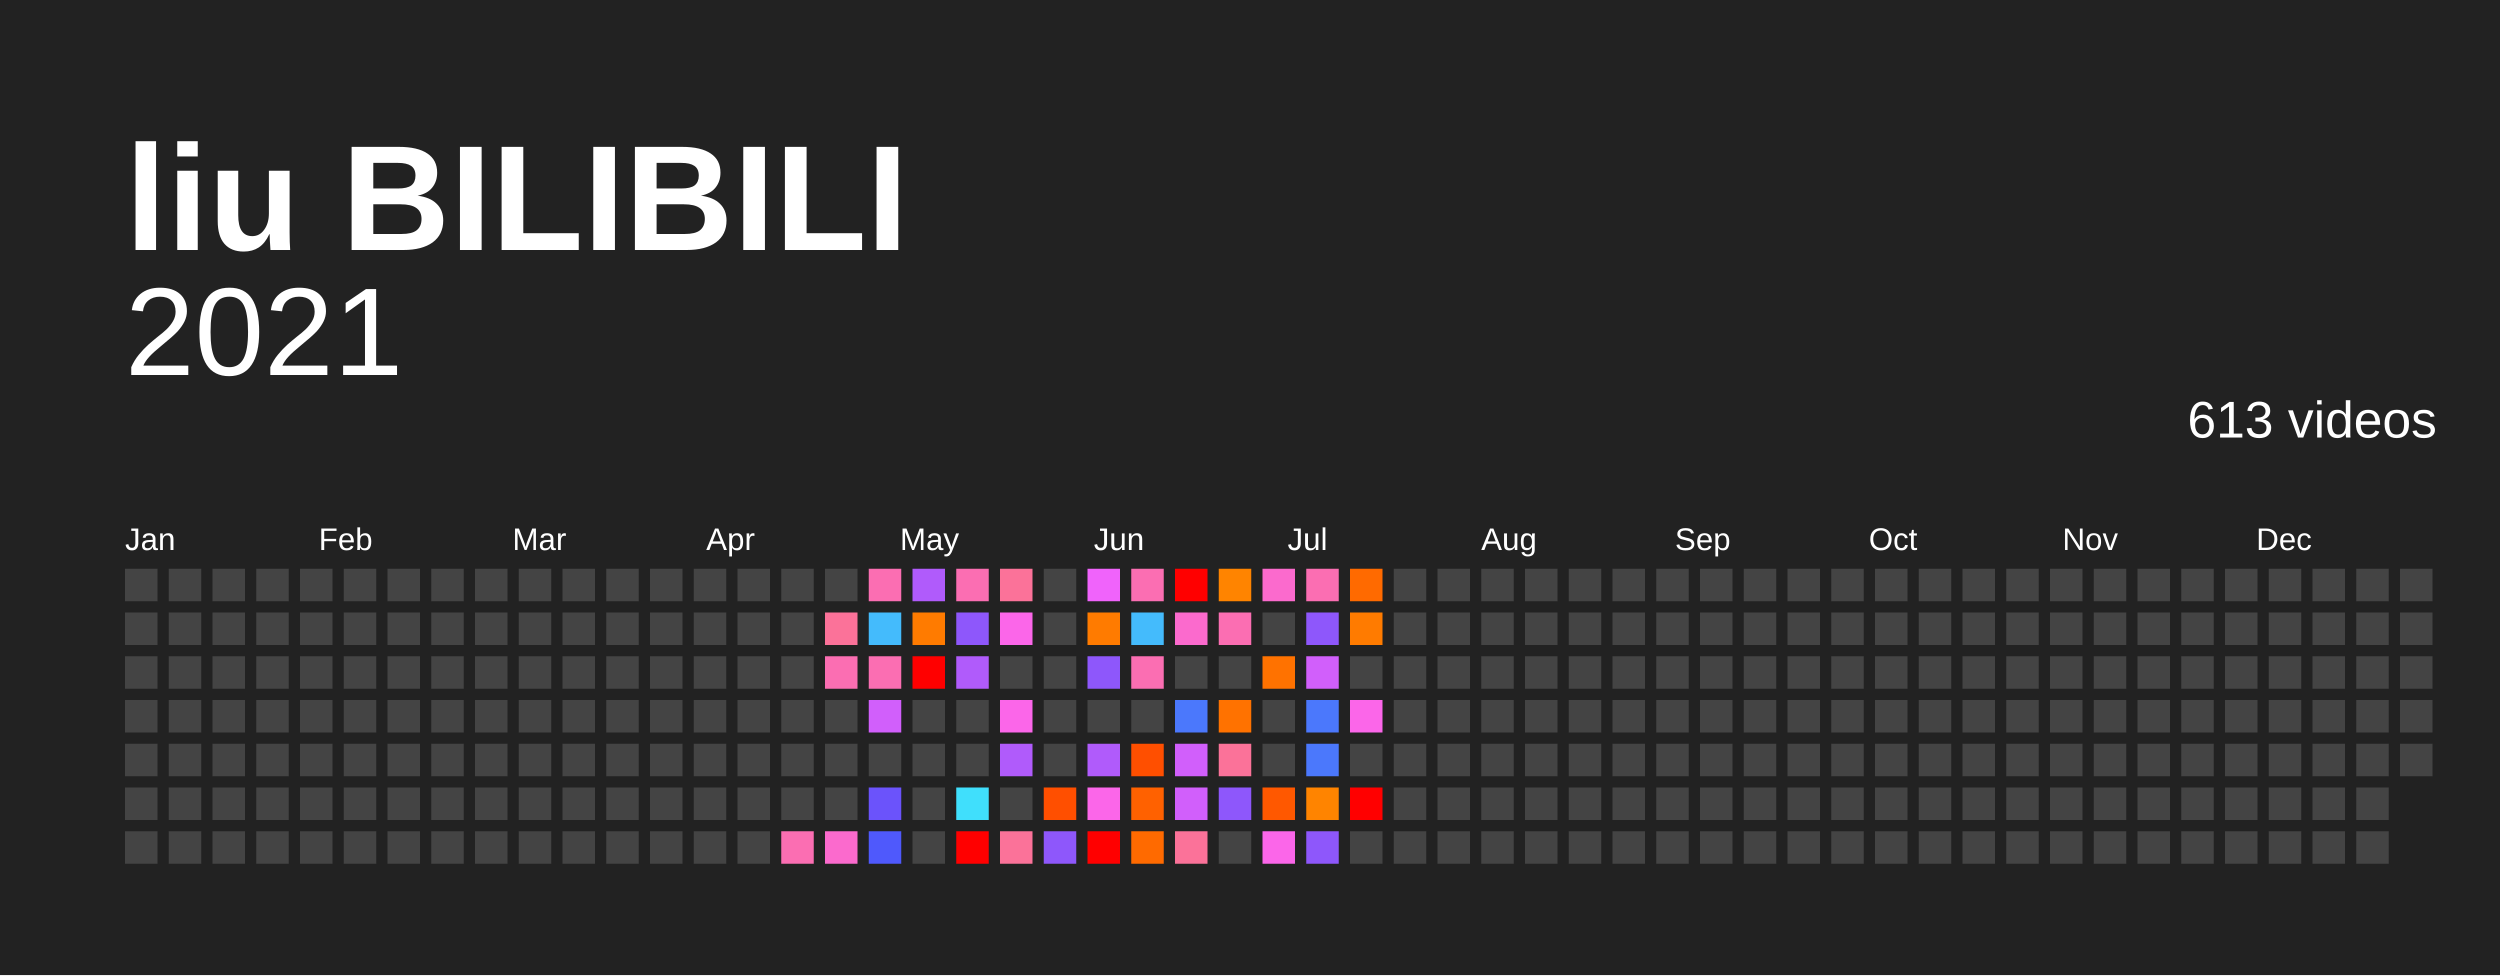
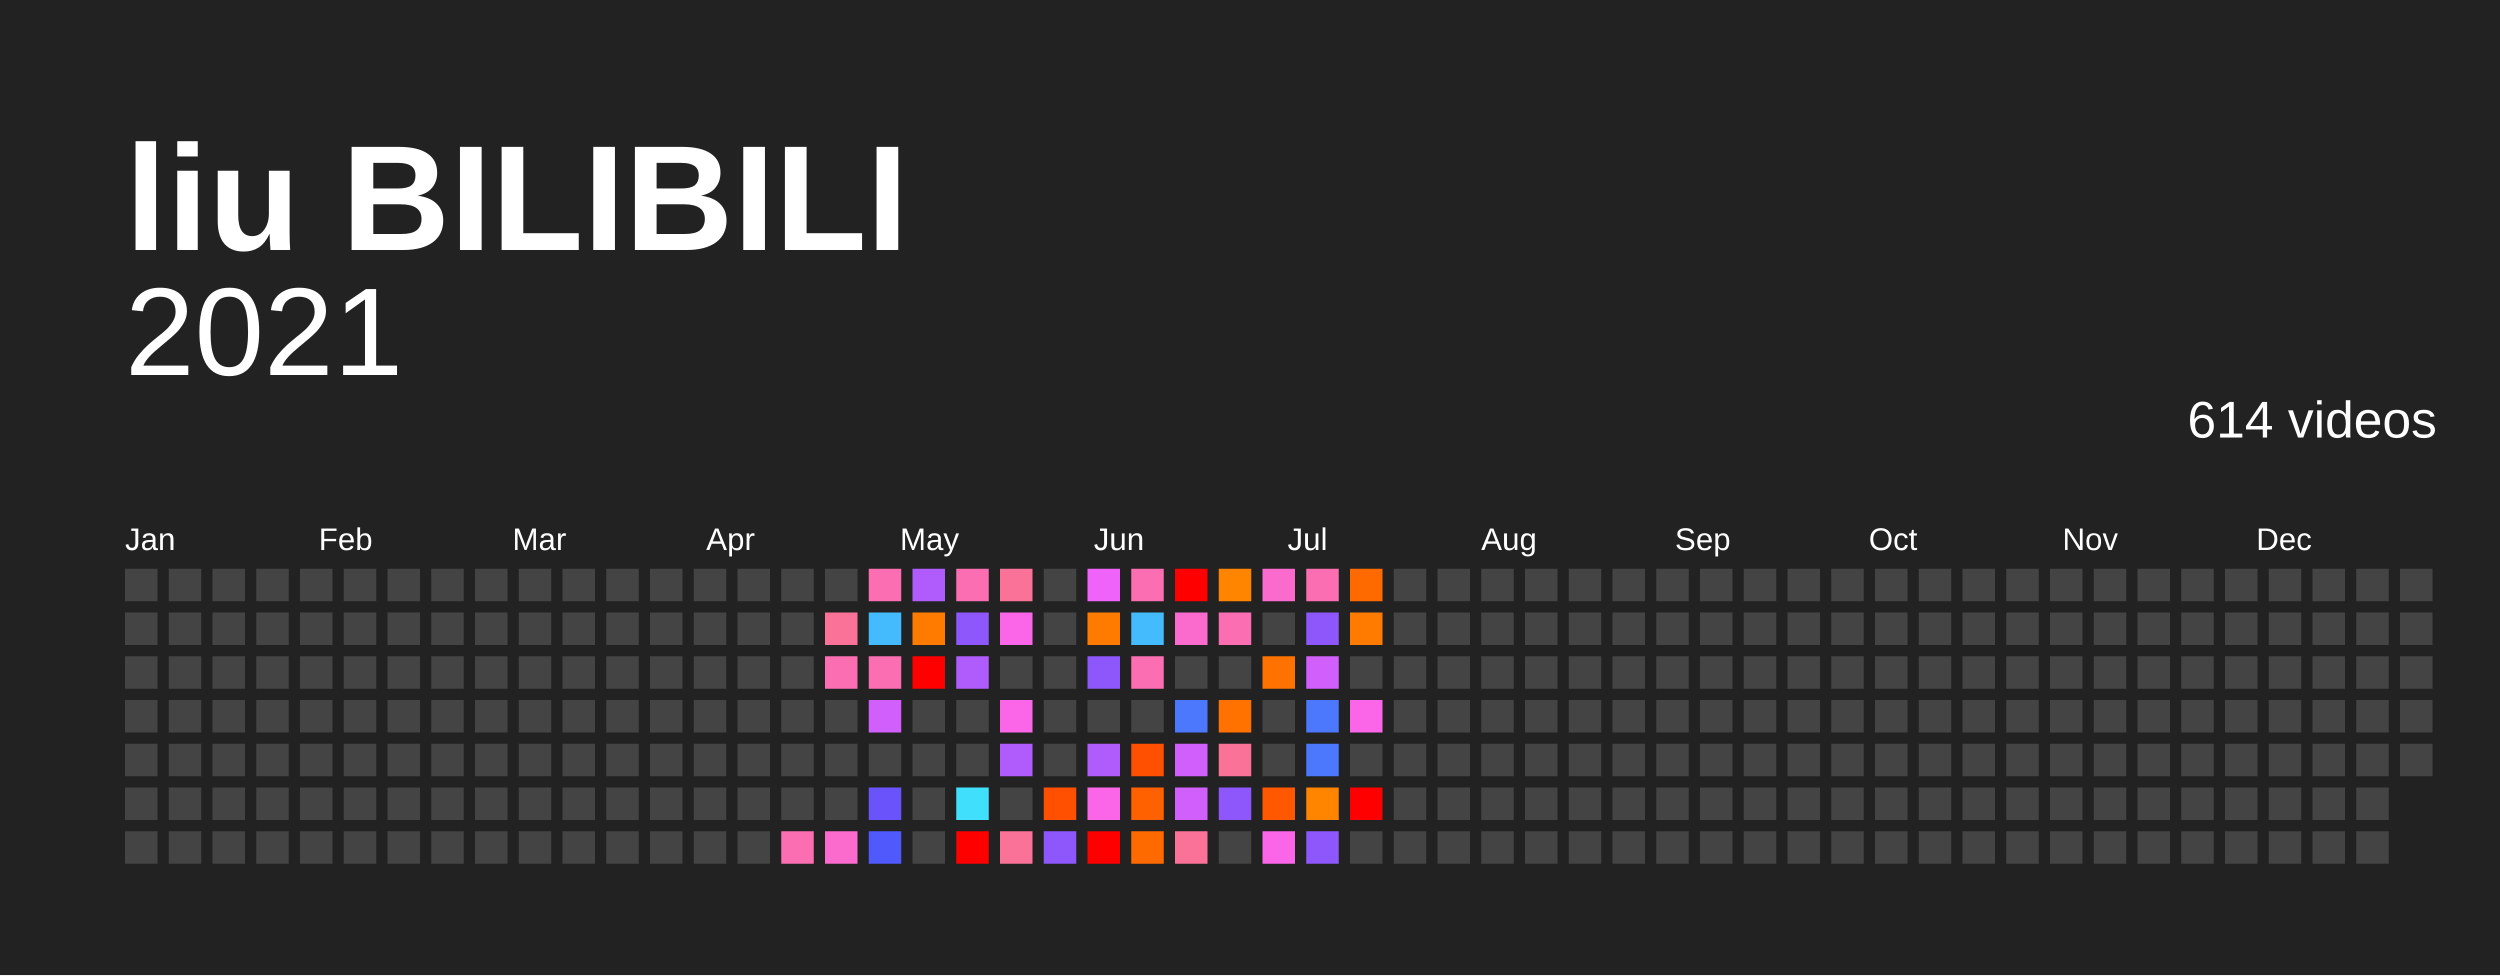
<svg xmlns="http://www.w3.org/2000/svg" baseProfile="full" height="78mm" version="1.1" viewBox="0,0,200,78" width="200mm">
  <defs />
  <rect fill="#222222" height="78" width="200" x="0" y="0" />
  <text fill="#FFFFFF" style="font-size:12px; font-family:Arial; font-weight:bold;" x="10" y="20">liu BILIBILI</text>
  <text alignment-baseline="hanging" fill="#FFFFFF" style="font-size:10.0px; font-family:Arial;" x="10" y="30">2021</text>
-   <text alignment-baseline="hanging" fill="#FFFFFF" style="font-size:4.125px; font-family:Arial;" x="175" y="35">613 videos</text>
+   <text alignment-baseline="hanging" fill="#FFFFFF" style="font-size:4.125px; font-family:Arial;" x="175" y="35">614 videos</text>
  <text fill="#FFFFFF" style="font-size:2.5px; font-family:Arial" x="10.0" y="44">Jan</text>
  <text fill="#FFFFFF" style="font-size:2.5px; font-family:Arial" x="25.5" y="44">Feb</text>
  <text fill="#FFFFFF" style="font-size:2.5px; font-family:Arial" x="41.0" y="44">Mar</text>
  <text fill="#FFFFFF" style="font-size:2.5px; font-family:Arial" x="56.5" y="44">Apr</text>
  <text fill="#FFFFFF" style="font-size:2.5px; font-family:Arial" x="72.0" y="44">May</text>
  <text fill="#FFFFFF" style="font-size:2.5px; font-family:Arial" x="87.5" y="44">Jun</text>
  <text fill="#FFFFFF" style="font-size:2.5px; font-family:Arial" x="103.0" y="44">Jul</text>
  <text fill="#FFFFFF" style="font-size:2.5px; font-family:Arial" x="118.5" y="44">Aug</text>
  <text fill="#FFFFFF" style="font-size:2.5px; font-family:Arial" x="134.0" y="44">Sep</text>
  <text fill="#FFFFFF" style="font-size:2.5px; font-family:Arial" x="149.5" y="44">Oct</text>
  <text fill="#FFFFFF" style="font-size:2.5px; font-family:Arial" x="165.0" y="44">Nov</text>
  <text fill="#FFFFFF" style="font-size:2.5px; font-family:Arial" x="180.5" y="44">Dec</text>
  <rect fill="#444444" height="2.6" width="2.6" x="10.0" y="45.5" />
  <rect fill="#444444" height="2.6" width="2.6" x="10.0" y="49.0" />
  <rect fill="#444444" height="2.6" width="2.6" x="10.0" y="52.5" />
  <rect fill="#444444" height="2.6" width="2.6" x="10.0" y="56.0" />
  <rect fill="#444444" height="2.6" width="2.6" x="10.0" y="59.5" />
  <rect fill="#444444" height="2.6" width="2.6" x="10.0" y="63.0" />
  <rect fill="#444444" height="2.6" width="2.6" x="10.0" y="66.5" />
  <rect fill="#444444" height="2.6" width="2.6" x="13.5" y="45.5" />
  <rect fill="#444444" height="2.6" width="2.6" x="13.5" y="49.0" />
  <rect fill="#444444" height="2.6" width="2.6" x="13.5" y="52.5" />
  <rect fill="#444444" height="2.6" width="2.6" x="13.5" y="56.0" />
  <rect fill="#444444" height="2.6" width="2.6" x="13.5" y="59.5" />
  <rect fill="#444444" height="2.6" width="2.6" x="13.5" y="63.0" />
  <rect fill="#444444" height="2.6" width="2.6" x="13.5" y="66.5" />
  <rect fill="#444444" height="2.6" width="2.6" x="17.0" y="45.5" />
  <rect fill="#444444" height="2.6" width="2.6" x="17.0" y="49.0" />
  <rect fill="#444444" height="2.6" width="2.6" x="17.0" y="52.5" />
  <rect fill="#444444" height="2.6" width="2.6" x="17.0" y="56.0" />
  <rect fill="#444444" height="2.6" width="2.6" x="17.0" y="59.5" />
  <rect fill="#444444" height="2.6" width="2.6" x="17.0" y="63.0" />
  <rect fill="#444444" height="2.6" width="2.6" x="17.0" y="66.5" />
  <rect fill="#444444" height="2.6" width="2.6" x="20.5" y="45.5" />
  <rect fill="#444444" height="2.6" width="2.6" x="20.5" y="49.0" />
  <rect fill="#444444" height="2.6" width="2.6" x="20.5" y="52.5" />
  <rect fill="#444444" height="2.6" width="2.6" x="20.5" y="56.0" />
  <rect fill="#444444" height="2.6" width="2.6" x="20.5" y="59.5" />
  <rect fill="#444444" height="2.6" width="2.6" x="20.5" y="63.0" />
  <rect fill="#444444" height="2.6" width="2.6" x="20.5" y="66.5" />
  <rect fill="#444444" height="2.6" width="2.6" x="24.0" y="45.5" />
  <rect fill="#444444" height="2.6" width="2.6" x="24.0" y="49.0" />
  <rect fill="#444444" height="2.6" width="2.6" x="24.0" y="52.5" />
  <rect fill="#444444" height="2.6" width="2.6" x="24.0" y="56.0" />
  <rect fill="#444444" height="2.6" width="2.6" x="24.0" y="59.5" />
  <rect fill="#444444" height="2.6" width="2.6" x="24.0" y="63.0" />
  <rect fill="#444444" height="2.6" width="2.6" x="24.0" y="66.5" />
  <rect fill="#444444" height="2.6" width="2.6" x="27.5" y="45.5" />
  <rect fill="#444444" height="2.6" width="2.6" x="27.5" y="49.0" />
  <rect fill="#444444" height="2.6" width="2.6" x="27.5" y="52.5" />
  <rect fill="#444444" height="2.6" width="2.6" x="27.5" y="56.0" />
  <rect fill="#444444" height="2.6" width="2.6" x="27.5" y="59.5" />
  <rect fill="#444444" height="2.6" width="2.6" x="27.5" y="63.0" />
  <rect fill="#444444" height="2.6" width="2.6" x="27.5" y="66.5" />
  <rect fill="#444444" height="2.6" width="2.6" x="31.0" y="45.5" />
  <rect fill="#444444" height="2.6" width="2.6" x="31.0" y="49.0" />
  <rect fill="#444444" height="2.6" width="2.6" x="31.0" y="52.5" />
  <rect fill="#444444" height="2.6" width="2.6" x="31.0" y="56.0" />
  <rect fill="#444444" height="2.6" width="2.6" x="31.0" y="59.5" />
  <rect fill="#444444" height="2.6" width="2.6" x="31.0" y="63.0" />
  <rect fill="#444444" height="2.6" width="2.6" x="31.0" y="66.5" />
  <rect fill="#444444" height="2.6" width="2.6" x="34.5" y="45.5" />
  <rect fill="#444444" height="2.6" width="2.6" x="34.5" y="49.0" />
  <rect fill="#444444" height="2.6" width="2.6" x="34.5" y="52.5" />
  <rect fill="#444444" height="2.6" width="2.6" x="34.5" y="56.0" />
  <rect fill="#444444" height="2.6" width="2.6" x="34.5" y="59.5" />
  <rect fill="#444444" height="2.6" width="2.6" x="34.5" y="63.0" />
  <rect fill="#444444" height="2.6" width="2.6" x="34.5" y="66.5" />
  <rect fill="#444444" height="2.6" width="2.6" x="38.0" y="45.5" />
  <rect fill="#444444" height="2.6" width="2.6" x="38.0" y="49.0" />
  <rect fill="#444444" height="2.6" width="2.6" x="38.0" y="52.5" />
  <rect fill="#444444" height="2.6" width="2.6" x="38.0" y="56.0" />
  <rect fill="#444444" height="2.6" width="2.6" x="38.0" y="59.5" />
  <rect fill="#444444" height="2.6" width="2.6" x="38.0" y="63.0" />
  <rect fill="#444444" height="2.6" width="2.6" x="38.0" y="66.5" />
  <rect fill="#444444" height="2.6" width="2.6" x="41.5" y="45.5" />
  <rect fill="#444444" height="2.6" width="2.6" x="41.5" y="49.0" />
  <rect fill="#444444" height="2.6" width="2.6" x="41.5" y="52.5" />
  <rect fill="#444444" height="2.6" width="2.6" x="41.5" y="56.0" />
  <rect fill="#444444" height="2.6" width="2.6" x="41.5" y="59.5" />
  <rect fill="#444444" height="2.6" width="2.6" x="41.5" y="63.0" />
  <rect fill="#444444" height="2.6" width="2.6" x="41.5" y="66.5" />
  <rect fill="#444444" height="2.6" width="2.6" x="45.0" y="45.5" />
  <rect fill="#444444" height="2.6" width="2.6" x="45.0" y="49.0" />
  <rect fill="#444444" height="2.6" width="2.6" x="45.0" y="52.5" />
  <rect fill="#444444" height="2.6" width="2.6" x="45.0" y="56.0" />
  <rect fill="#444444" height="2.6" width="2.6" x="45.0" y="59.5" />
  <rect fill="#444444" height="2.6" width="2.6" x="45.0" y="63.0" />
  <rect fill="#444444" height="2.6" width="2.6" x="45.0" y="66.5" />
  <rect fill="#444444" height="2.6" width="2.6" x="48.5" y="45.5" />
  <rect fill="#444444" height="2.6" width="2.6" x="48.5" y="49.0" />
  <rect fill="#444444" height="2.6" width="2.6" x="48.5" y="52.5" />
  <rect fill="#444444" height="2.6" width="2.6" x="48.5" y="56.0" />
  <rect fill="#444444" height="2.6" width="2.6" x="48.5" y="59.5" />
  <rect fill="#444444" height="2.6" width="2.6" x="48.5" y="63.0" />
  <rect fill="#444444" height="2.6" width="2.6" x="48.5" y="66.5" />
  <rect fill="#444444" height="2.6" width="2.6" x="52.0" y="45.5" />
  <rect fill="#444444" height="2.6" width="2.6" x="52.0" y="49.0" />
  <rect fill="#444444" height="2.6" width="2.6" x="52.0" y="52.5" />
  <rect fill="#444444" height="2.6" width="2.6" x="52.0" y="56.0" />
  <rect fill="#444444" height="2.6" width="2.6" x="52.0" y="59.5" />
  <rect fill="#444444" height="2.6" width="2.6" x="52.0" y="63.0" />
  <rect fill="#444444" height="2.6" width="2.6" x="52.0" y="66.5" />
  <rect fill="#444444" height="2.6" width="2.6" x="55.5" y="45.5" />
  <rect fill="#444444" height="2.6" width="2.6" x="55.5" y="49.0" />
  <rect fill="#444444" height="2.6" width="2.6" x="55.5" y="52.5" />
  <rect fill="#444444" height="2.6" width="2.6" x="55.5" y="56.0" />
  <rect fill="#444444" height="2.6" width="2.6" x="55.5" y="59.5" />
  <rect fill="#444444" height="2.6" width="2.6" x="55.5" y="63.0" />
  <rect fill="#444444" height="2.6" width="2.6" x="55.5" y="66.5" />
  <rect fill="#444444" height="2.6" width="2.6" x="59.0" y="45.5" />
  <rect fill="#444444" height="2.6" width="2.6" x="59.0" y="49.0" />
  <rect fill="#444444" height="2.6" width="2.6" x="59.0" y="52.5" />
  <rect fill="#444444" height="2.6" width="2.6" x="59.0" y="56.0" />
  <rect fill="#444444" height="2.6" width="2.6" x="59.0" y="59.5" />
  <rect fill="#444444" height="2.6" width="2.6" x="59.0" y="63.0" />
  <rect fill="#444444" height="2.6" width="2.6" x="59.0" y="66.5" />
  <rect fill="#444444" height="2.6" width="2.6" x="62.5" y="45.5" />
  <rect fill="#444444" height="2.6" width="2.6" x="62.5" y="49.0" />
  <rect fill="#444444" height="2.6" width="2.6" x="62.5" y="52.5" />
  <rect fill="#444444" height="2.6" width="2.6" x="62.5" y="56.0" />
  <rect fill="#444444" height="2.6" width="2.6" x="62.5" y="59.5" />
  <rect fill="#444444" height="2.6" width="2.6" x="62.5" y="63.0" />
  <rect fill="#fb6eb2" height="2.6" width="2.6" x="62.5" y="66.5" />
  <rect fill="#444444" height="2.6" width="2.6" x="66.0" y="45.5" />
  <rect fill="#fb7299" height="2.6" width="2.6" x="66.0" y="49.0" />
  <rect fill="#fb6eb2" height="2.6" width="2.6" x="66.0" y="52.5" />
  <rect fill="#444444" height="2.6" width="2.6" x="66.0" y="56.0" />
  <rect fill="#444444" height="2.6" width="2.6" x="66.0" y="59.5" />
  <rect fill="#444444" height="2.6" width="2.6" x="66.0" y="63.0" />
  <rect fill="#fb6acd" height="2.6" width="2.6" x="66.0" y="66.5" />
  <rect fill="#fb6eb2" height="2.6" width="2.6" x="69.5" y="45.5" />
  <rect fill="#44bbfc" height="2.6" width="2.6" x="69.5" y="49.0" />
  <rect fill="#fb6eb2" height="2.6" width="2.6" x="69.5" y="52.5" />
  <rect fill="#d15ffb" height="2.6" width="2.6" x="69.5" y="56.0" />
  <rect fill="#444444" height="2.6" width="2.6" x="69.5" y="59.5" />
  <rect fill="#6b53fb" height="2.6" width="2.6" x="69.5" y="63.0" />
  <rect fill="#4f59fc" height="2.6" width="2.6" x="69.5" y="66.5" />
  <rect fill="#b05bfb" height="2.6" width="2.6" x="73.0" y="45.5" />
  <rect fill="#ff7b00" height="2.6" width="2.6" x="73.0" y="49.0" />
  <rect fill="red" height="2.6" width="2.6" x="73.0" y="52.5" />
  <rect fill="#444444" height="2.6" width="2.6" x="73.0" y="56.0" />
  <rect fill="#444444" height="2.6" width="2.6" x="73.0" y="59.5" />
  <rect fill="#444444" height="2.6" width="2.6" x="73.0" y="63.0" />
  <rect fill="#444444" height="2.6" width="2.6" x="73.0" y="66.5" />
  <rect fill="#fb6eb2" height="2.6" width="2.6" x="76.5" y="45.5" />
  <rect fill="#8e57fb" height="2.6" width="2.6" x="76.5" y="49.0" />
  <rect fill="#b05bfb" height="2.6" width="2.6" x="76.5" y="52.5" />
  <rect fill="#444444" height="2.6" width="2.6" x="76.5" y="56.0" />
  <rect fill="#444444" height="2.6" width="2.6" x="76.5" y="59.5" />
  <rect fill="#40dffc" height="2.6" width="2.6" x="76.5" y="63.0" />
  <rect fill="red" height="2.6" width="2.6" x="76.5" y="66.5" />
  <rect fill="#fb7299" height="2.6" width="2.6" x="80.0" y="45.5" />
  <rect fill="#fb66e9" height="2.6" width="2.6" x="80.0" y="49.0" />
  <rect fill="#444444" height="2.6" width="2.6" x="80.0" y="52.5" />
  <rect fill="#fb66e9" height="2.6" width="2.6" x="80.0" y="56.0" />
  <rect fill="#b05bfb" height="2.6" width="2.6" x="80.0" y="59.5" />
  <rect fill="#444444" height="2.6" width="2.6" x="80.0" y="63.0" />
  <rect fill="#fb7299" height="2.6" width="2.6" x="80.0" y="66.5" />
  <rect fill="#444444" height="2.6" width="2.6" x="83.5" y="45.5" />
  <rect fill="#444444" height="2.6" width="2.6" x="83.5" y="49.0" />
  <rect fill="#444444" height="2.6" width="2.6" x="83.5" y="52.5" />
  <rect fill="#444444" height="2.6" width="2.6" x="83.5" y="56.0" />
  <rect fill="#444444" height="2.6" width="2.6" x="83.5" y="59.5" />
  <rect fill="#ff4f00" height="2.6" width="2.6" x="83.5" y="63.0" />
  <rect fill="#8e57fb" height="2.6" width="2.6" x="83.5" y="66.5" />
  <rect fill="#f063fb" height="2.6" width="2.6" x="87.0" y="45.5" />
  <rect fill="#ff7b00" height="2.6" width="2.6" x="87.0" y="49.0" />
  <rect fill="#8e57fb" height="2.6" width="2.6" x="87.0" y="52.5" />
  <rect fill="#444444" height="2.6" width="2.6" x="87.0" y="56.0" />
  <rect fill="#b05bfb" height="2.6" width="2.6" x="87.0" y="59.5" />
  <rect fill="#fb66e9" height="2.6" width="2.6" x="87.0" y="63.0" />
  <rect fill="red" height="2.6" width="2.6" x="87.0" y="66.5" />
  <rect fill="#fb6eb2" height="2.6" width="2.6" x="90.5" y="45.5" />
  <rect fill="#44bbfc" height="2.6" width="2.6" x="90.5" y="49.0" />
  <rect fill="#fb6eb2" height="2.6" width="2.6" x="90.5" y="52.5" />
  <rect fill="#444444" height="2.6" width="2.6" x="90.5" y="56.0" />
  <rect fill="#ff4f00" height="2.6" width="2.6" x="90.5" y="59.5" />
  <rect fill="#ff6100" height="2.6" width="2.6" x="90.5" y="63.0" />
  <rect fill="#ff6a00" height="2.6" width="2.6" x="90.5" y="66.5" />
  <rect fill="red" height="2.6" width="2.6" x="94.0" y="45.5" />
  <rect fill="#fb6acd" height="2.6" width="2.6" x="94.0" y="49.0" />
  <rect fill="#444444" height="2.6" width="2.6" x="94.0" y="52.5" />
  <rect fill="#4b78fc" height="2.6" width="2.6" x="94.0" y="56.0" />
  <rect fill="#d15ffb" height="2.6" width="2.6" x="94.0" y="59.5" />
  <rect fill="#d15ffb" height="2.6" width="2.6" x="94.0" y="63.0" />
  <rect fill="#fb7299" height="2.6" width="2.6" x="94.0" y="66.5" />
  <rect fill="#ff8400" height="2.6" width="2.6" x="97.5" y="45.5" />
  <rect fill="#fb6eb2" height="2.6" width="2.6" x="97.5" y="49.0" />
  <rect fill="#444444" height="2.6" width="2.6" x="97.5" y="52.5" />
  <rect fill="#ff7200" height="2.6" width="2.6" x="97.5" y="56.0" />
  <rect fill="#fb7299" height="2.6" width="2.6" x="97.5" y="59.5" />
  <rect fill="#8e57fb" height="2.6" width="2.6" x="97.5" y="63.0" />
  <rect fill="#444444" height="2.6" width="2.6" x="97.5" y="66.5" />
  <rect fill="#fb6acd" height="2.6" width="2.6" x="101.0" y="45.5" />
  <rect fill="#444444" height="2.6" width="2.6" x="101.0" y="49.0" />
  <rect fill="#ff7200" height="2.6" width="2.6" x="101.0" y="52.5" />
  <rect fill="#444444" height="2.6" width="2.6" x="101.0" y="56.0" />
  <rect fill="#444444" height="2.6" width="2.6" x="101.0" y="59.5" />
  <rect fill="#ff5800" height="2.6" width="2.6" x="101.0" y="63.0" />
  <rect fill="#fb66e9" height="2.6" width="2.6" x="101.0" y="66.5" />
  <rect fill="#fb6eb2" height="2.6" width="2.6" x="104.5" y="45.5" />
  <rect fill="#8e57fb" height="2.6" width="2.6" x="104.5" y="49.0" />
  <rect fill="#d15ffb" height="2.6" width="2.6" x="104.5" y="52.5" />
  <rect fill="#4b78fc" height="2.6" width="2.6" x="104.5" y="56.0" />
  <rect fill="#4b78fc" height="2.6" width="2.6" x="104.5" y="59.5" />
  <rect fill="#ff8400" height="2.6" width="2.6" x="104.5" y="63.0" />
  <rect fill="#8e57fb" height="2.6" width="2.6" x="104.5" y="66.5" />
  <rect fill="#ff6a00" height="2.6" width="2.6" x="108.0" y="45.5" />
  <rect fill="#ff7b00" height="2.6" width="2.6" x="108.0" y="49.0" />
  <rect fill="#444444" height="2.6" width="2.6" x="108.0" y="52.5" />
  <rect fill="#fb66e9" height="2.6" width="2.6" x="108.0" y="56.0" />
  <rect fill="#444444" height="2.6" width="2.6" x="108.0" y="59.5" />
  <rect fill="red" height="2.6" width="2.6" x="108.0" y="63.0" />
  <rect fill="#444444" height="2.6" width="2.6" x="108.0" y="66.5" />
  <rect fill="#444444" height="2.6" width="2.6" x="111.5" y="45.5" />
  <rect fill="#444444" height="2.6" width="2.6" x="111.5" y="49.0" />
  <rect fill="#444444" height="2.6" width="2.6" x="111.5" y="52.5" />
  <rect fill="#444444" height="2.6" width="2.6" x="111.5" y="56.0" />
  <rect fill="#444444" height="2.6" width="2.6" x="111.5" y="59.5" />
  <rect fill="#444444" height="2.6" width="2.6" x="111.5" y="63.0" />
  <rect fill="#444444" height="2.6" width="2.6" x="111.5" y="66.5" />
  <rect fill="#444444" height="2.6" width="2.6" x="115.0" y="45.5" />
  <rect fill="#444444" height="2.6" width="2.6" x="115.0" y="49.0" />
  <rect fill="#444444" height="2.6" width="2.6" x="115.0" y="52.5" />
  <rect fill="#444444" height="2.6" width="2.6" x="115.0" y="56.0" />
  <rect fill="#444444" height="2.6" width="2.6" x="115.0" y="59.5" />
  <rect fill="#444444" height="2.6" width="2.6" x="115.0" y="63.0" />
  <rect fill="#444444" height="2.6" width="2.6" x="115.0" y="66.5" />
  <rect fill="#444444" height="2.6" width="2.6" x="118.5" y="45.5" />
  <rect fill="#444444" height="2.6" width="2.6" x="118.5" y="49.0" />
  <rect fill="#444444" height="2.6" width="2.6" x="118.5" y="52.5" />
  <rect fill="#444444" height="2.6" width="2.6" x="118.5" y="56.0" />
  <rect fill="#444444" height="2.6" width="2.6" x="118.5" y="59.5" />
  <rect fill="#444444" height="2.6" width="2.6" x="118.5" y="63.0" />
  <rect fill="#444444" height="2.6" width="2.6" x="118.5" y="66.5" />
  <rect fill="#444444" height="2.6" width="2.6" x="122.0" y="45.5" />
  <rect fill="#444444" height="2.6" width="2.6" x="122.0" y="49.0" />
  <rect fill="#444444" height="2.6" width="2.6" x="122.0" y="52.5" />
  <rect fill="#444444" height="2.6" width="2.6" x="122.0" y="56.0" />
  <rect fill="#444444" height="2.6" width="2.6" x="122.0" y="59.5" />
  <rect fill="#444444" height="2.6" width="2.6" x="122.0" y="63.0" />
  <rect fill="#444444" height="2.6" width="2.6" x="122.0" y="66.5" />
  <rect fill="#444444" height="2.6" width="2.6" x="125.5" y="45.5" />
  <rect fill="#444444" height="2.6" width="2.6" x="125.5" y="49.0" />
  <rect fill="#444444" height="2.6" width="2.6" x="125.5" y="52.5" />
  <rect fill="#444444" height="2.6" width="2.6" x="125.5" y="56.0" />
  <rect fill="#444444" height="2.6" width="2.6" x="125.5" y="59.5" />
  <rect fill="#444444" height="2.6" width="2.6" x="125.5" y="63.0" />
  <rect fill="#444444" height="2.6" width="2.6" x="125.5" y="66.5" />
  <rect fill="#444444" height="2.6" width="2.6" x="129.0" y="45.5" />
  <rect fill="#444444" height="2.6" width="2.6" x="129.0" y="49.0" />
  <rect fill="#444444" height="2.6" width="2.6" x="129.0" y="52.5" />
  <rect fill="#444444" height="2.6" width="2.6" x="129.0" y="56.0" />
  <rect fill="#444444" height="2.6" width="2.6" x="129.0" y="59.5" />
  <rect fill="#444444" height="2.6" width="2.6" x="129.0" y="63.0" />
  <rect fill="#444444" height="2.6" width="2.6" x="129.0" y="66.5" />
  <rect fill="#444444" height="2.6" width="2.6" x="132.5" y="45.5" />
  <rect fill="#444444" height="2.6" width="2.6" x="132.5" y="49.0" />
  <rect fill="#444444" height="2.6" width="2.6" x="132.5" y="52.5" />
  <rect fill="#444444" height="2.6" width="2.6" x="132.5" y="56.0" />
  <rect fill="#444444" height="2.6" width="2.6" x="132.5" y="59.5" />
  <rect fill="#444444" height="2.6" width="2.6" x="132.5" y="63.0" />
  <rect fill="#444444" height="2.6" width="2.6" x="132.5" y="66.5" />
  <rect fill="#444444" height="2.6" width="2.6" x="136.0" y="45.5" />
  <rect fill="#444444" height="2.6" width="2.6" x="136.0" y="49.0" />
  <rect fill="#444444" height="2.6" width="2.6" x="136.0" y="52.5" />
  <rect fill="#444444" height="2.6" width="2.6" x="136.0" y="56.0" />
  <rect fill="#444444" height="2.6" width="2.6" x="136.0" y="59.5" />
  <rect fill="#444444" height="2.6" width="2.6" x="136.0" y="63.0" />
  <rect fill="#444444" height="2.6" width="2.6" x="136.0" y="66.5" />
  <rect fill="#444444" height="2.6" width="2.6" x="139.5" y="45.5" />
  <rect fill="#444444" height="2.6" width="2.6" x="139.5" y="49.0" />
  <rect fill="#444444" height="2.6" width="2.6" x="139.5" y="52.5" />
  <rect fill="#444444" height="2.6" width="2.6" x="139.5" y="56.0" />
  <rect fill="#444444" height="2.6" width="2.6" x="139.5" y="59.5" />
  <rect fill="#444444" height="2.6" width="2.6" x="139.5" y="63.0" />
  <rect fill="#444444" height="2.6" width="2.6" x="139.5" y="66.5" />
  <rect fill="#444444" height="2.6" width="2.6" x="143.0" y="45.5" />
  <rect fill="#444444" height="2.6" width="2.6" x="143.0" y="49.0" />
  <rect fill="#444444" height="2.6" width="2.6" x="143.0" y="52.5" />
  <rect fill="#444444" height="2.6" width="2.6" x="143.0" y="56.0" />
  <rect fill="#444444" height="2.6" width="2.6" x="143.0" y="59.5" />
  <rect fill="#444444" height="2.6" width="2.6" x="143.0" y="63.0" />
  <rect fill="#444444" height="2.6" width="2.6" x="143.0" y="66.5" />
  <rect fill="#444444" height="2.6" width="2.6" x="146.5" y="45.5" />
  <rect fill="#444444" height="2.6" width="2.6" x="146.5" y="49.0" />
  <rect fill="#444444" height="2.6" width="2.6" x="146.5" y="52.5" />
  <rect fill="#444444" height="2.6" width="2.6" x="146.5" y="56.0" />
  <rect fill="#444444" height="2.6" width="2.6" x="146.5" y="59.5" />
  <rect fill="#444444" height="2.6" width="2.6" x="146.5" y="63.0" />
  <rect fill="#444444" height="2.6" width="2.6" x="146.5" y="66.5" />
  <rect fill="#444444" height="2.6" width="2.6" x="150.0" y="45.5" />
  <rect fill="#444444" height="2.6" width="2.6" x="150.0" y="49.0" />
  <rect fill="#444444" height="2.6" width="2.6" x="150.0" y="52.5" />
  <rect fill="#444444" height="2.6" width="2.6" x="150.0" y="56.0" />
  <rect fill="#444444" height="2.6" width="2.6" x="150.0" y="59.5" />
  <rect fill="#444444" height="2.6" width="2.6" x="150.0" y="63.0" />
  <rect fill="#444444" height="2.6" width="2.6" x="150.0" y="66.5" />
  <rect fill="#444444" height="2.6" width="2.6" x="153.5" y="45.5" />
  <rect fill="#444444" height="2.6" width="2.6" x="153.5" y="49.0" />
  <rect fill="#444444" height="2.6" width="2.6" x="153.5" y="52.5" />
  <rect fill="#444444" height="2.6" width="2.6" x="153.5" y="56.0" />
  <rect fill="#444444" height="2.6" width="2.6" x="153.5" y="59.5" />
  <rect fill="#444444" height="2.6" width="2.6" x="153.5" y="63.0" />
  <rect fill="#444444" height="2.6" width="2.6" x="153.5" y="66.5" />
  <rect fill="#444444" height="2.6" width="2.6" x="157.0" y="45.5" />
  <rect fill="#444444" height="2.6" width="2.6" x="157.0" y="49.0" />
  <rect fill="#444444" height="2.6" width="2.6" x="157.0" y="52.5" />
  <rect fill="#444444" height="2.6" width="2.6" x="157.0" y="56.0" />
  <rect fill="#444444" height="2.6" width="2.6" x="157.0" y="59.5" />
  <rect fill="#444444" height="2.6" width="2.6" x="157.0" y="63.0" />
  <rect fill="#444444" height="2.6" width="2.6" x="157.0" y="66.5" />
  <rect fill="#444444" height="2.6" width="2.6" x="160.5" y="45.5" />
  <rect fill="#444444" height="2.6" width="2.6" x="160.5" y="49.0" />
  <rect fill="#444444" height="2.6" width="2.6" x="160.5" y="52.5" />
  <rect fill="#444444" height="2.6" width="2.6" x="160.5" y="56.0" />
  <rect fill="#444444" height="2.6" width="2.6" x="160.5" y="59.5" />
  <rect fill="#444444" height="2.6" width="2.6" x="160.5" y="63.0" />
  <rect fill="#444444" height="2.6" width="2.6" x="160.5" y="66.5" />
  <rect fill="#444444" height="2.6" width="2.6" x="164.0" y="45.5" />
  <rect fill="#444444" height="2.6" width="2.6" x="164.0" y="49.0" />
  <rect fill="#444444" height="2.6" width="2.6" x="164.0" y="52.5" />
  <rect fill="#444444" height="2.6" width="2.6" x="164.0" y="56.0" />
  <rect fill="#444444" height="2.6" width="2.6" x="164.0" y="59.5" />
  <rect fill="#444444" height="2.6" width="2.6" x="164.0" y="63.0" />
  <rect fill="#444444" height="2.6" width="2.6" x="164.0" y="66.5" />
  <rect fill="#444444" height="2.6" width="2.6" x="167.5" y="45.5" />
  <rect fill="#444444" height="2.6" width="2.6" x="167.5" y="49.0" />
  <rect fill="#444444" height="2.6" width="2.6" x="167.5" y="52.5" />
  <rect fill="#444444" height="2.6" width="2.6" x="167.5" y="56.0" />
  <rect fill="#444444" height="2.6" width="2.6" x="167.5" y="59.5" />
  <rect fill="#444444" height="2.6" width="2.6" x="167.5" y="63.0" />
  <rect fill="#444444" height="2.6" width="2.6" x="167.5" y="66.5" />
  <rect fill="#444444" height="2.6" width="2.6" x="171.0" y="45.5" />
  <rect fill="#444444" height="2.6" width="2.6" x="171.0" y="49.0" />
  <rect fill="#444444" height="2.6" width="2.6" x="171.0" y="52.5" />
  <rect fill="#444444" height="2.6" width="2.6" x="171.0" y="56.0" />
  <rect fill="#444444" height="2.6" width="2.6" x="171.0" y="59.5" />
  <rect fill="#444444" height="2.6" width="2.6" x="171.0" y="63.0" />
  <rect fill="#444444" height="2.6" width="2.6" x="171.0" y="66.5" />
  <rect fill="#444444" height="2.6" width="2.6" x="174.5" y="45.5" />
  <rect fill="#444444" height="2.6" width="2.6" x="174.5" y="49.0" />
  <rect fill="#444444" height="2.6" width="2.6" x="174.5" y="52.5" />
  <rect fill="#444444" height="2.6" width="2.6" x="174.5" y="56.0" />
  <rect fill="#444444" height="2.6" width="2.6" x="174.5" y="59.5" />
  <rect fill="#444444" height="2.6" width="2.6" x="174.5" y="63.0" />
  <rect fill="#444444" height="2.6" width="2.6" x="174.5" y="66.5" />
  <rect fill="#444444" height="2.6" width="2.6" x="178.0" y="45.5" />
  <rect fill="#444444" height="2.6" width="2.6" x="178.0" y="49.0" />
  <rect fill="#444444" height="2.6" width="2.6" x="178.0" y="52.5" />
  <rect fill="#444444" height="2.6" width="2.6" x="178.0" y="56.0" />
  <rect fill="#444444" height="2.6" width="2.6" x="178.0" y="59.5" />
  <rect fill="#444444" height="2.6" width="2.6" x="178.0" y="63.0" />
  <rect fill="#444444" height="2.6" width="2.6" x="178.0" y="66.5" />
  <rect fill="#444444" height="2.6" width="2.6" x="181.5" y="45.5" />
  <rect fill="#444444" height="2.6" width="2.6" x="181.5" y="49.0" />
  <rect fill="#444444" height="2.6" width="2.6" x="181.5" y="52.5" />
  <rect fill="#444444" height="2.6" width="2.6" x="181.5" y="56.0" />
  <rect fill="#444444" height="2.6" width="2.6" x="181.5" y="59.5" />
  <rect fill="#444444" height="2.6" width="2.6" x="181.5" y="63.0" />
  <rect fill="#444444" height="2.6" width="2.6" x="181.5" y="66.5" />
  <rect fill="#444444" height="2.6" width="2.6" x="185.0" y="45.5" />
  <rect fill="#444444" height="2.6" width="2.6" x="185.0" y="49.0" />
  <rect fill="#444444" height="2.6" width="2.6" x="185.0" y="52.5" />
  <rect fill="#444444" height="2.6" width="2.6" x="185.0" y="56.0" />
  <rect fill="#444444" height="2.6" width="2.6" x="185.0" y="59.5" />
  <rect fill="#444444" height="2.6" width="2.6" x="185.0" y="63.0" />
  <rect fill="#444444" height="2.6" width="2.6" x="185.0" y="66.5" />
  <rect fill="#444444" height="2.6" width="2.6" x="188.5" y="45.5" />
  <rect fill="#444444" height="2.6" width="2.6" x="188.5" y="49.0" />
  <rect fill="#444444" height="2.6" width="2.6" x="188.5" y="52.5" />
  <rect fill="#444444" height="2.6" width="2.6" x="188.5" y="56.0" />
  <rect fill="#444444" height="2.6" width="2.6" x="188.5" y="59.5" />
  <rect fill="#444444" height="2.6" width="2.6" x="188.5" y="63.0" />
  <rect fill="#444444" height="2.6" width="2.6" x="188.5" y="66.5" />
  <rect fill="#444444" height="2.6" width="2.6" x="192.0" y="45.5" />
  <rect fill="#444444" height="2.6" width="2.6" x="192.0" y="49.0" />
  <rect fill="#444444" height="2.6" width="2.6" x="192.0" y="52.5" />
  <rect fill="#444444" height="2.6" width="2.6" x="192.0" y="56.0" />
  <rect fill="#444444" height="2.6" width="2.6" x="192.0" y="59.5" />
</svg>
